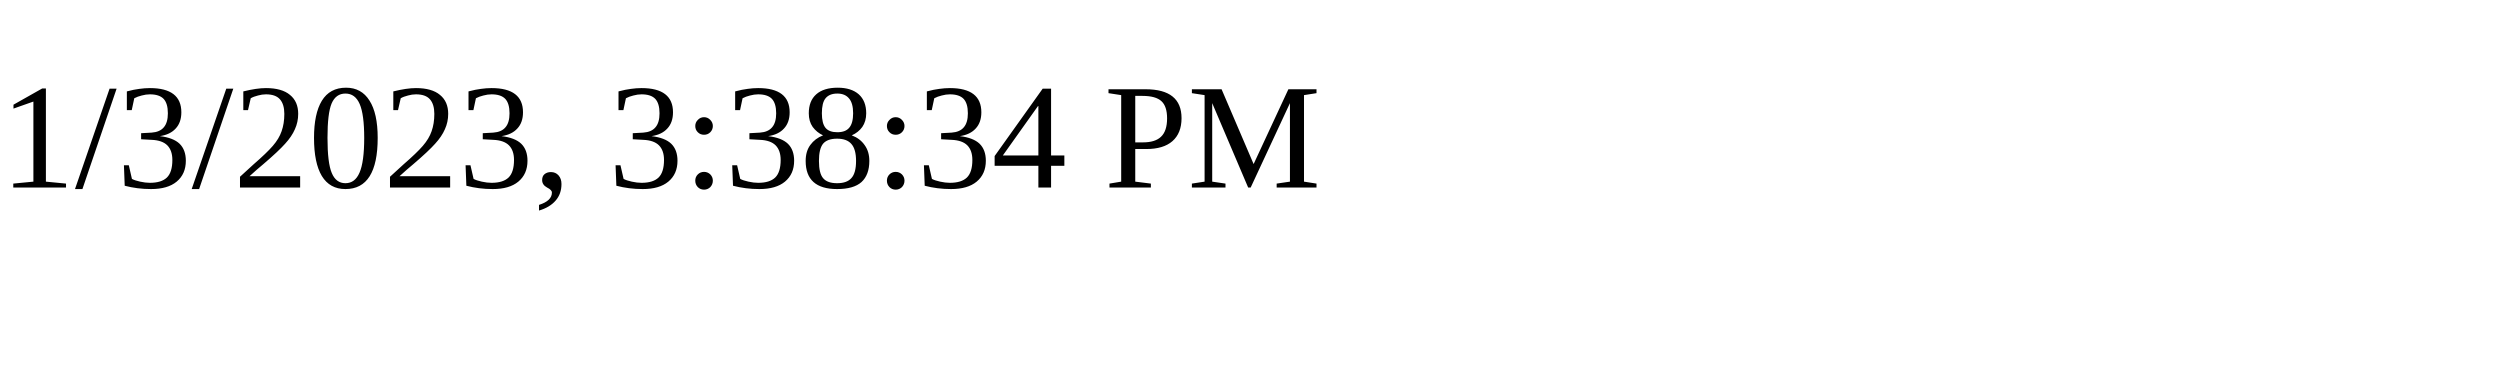
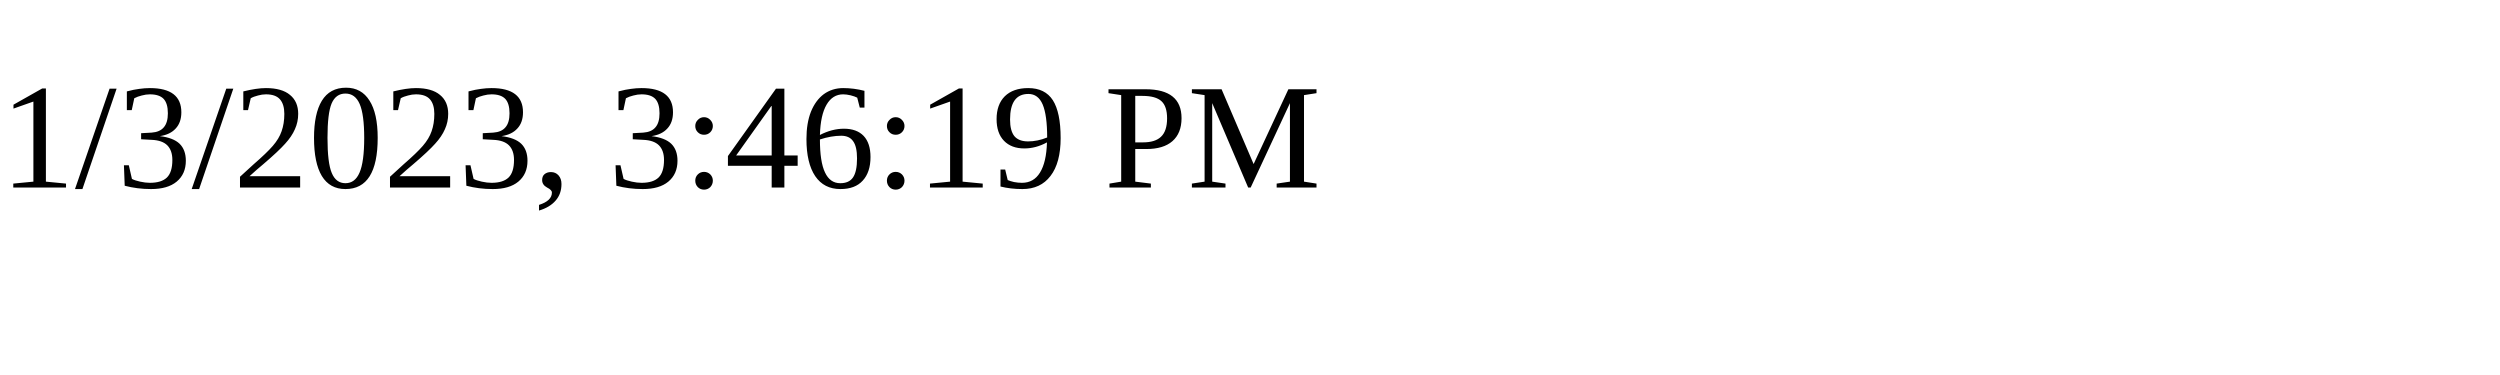
<svg xmlns="http://www.w3.org/2000/svg" height="30" width="200">
-   <text x="0" y="15">1/3/2023, 3:38:34 PM</text>
+   <text x="0" y="15">1/3/2023, 3:46:19 PM</text>
</svg>
